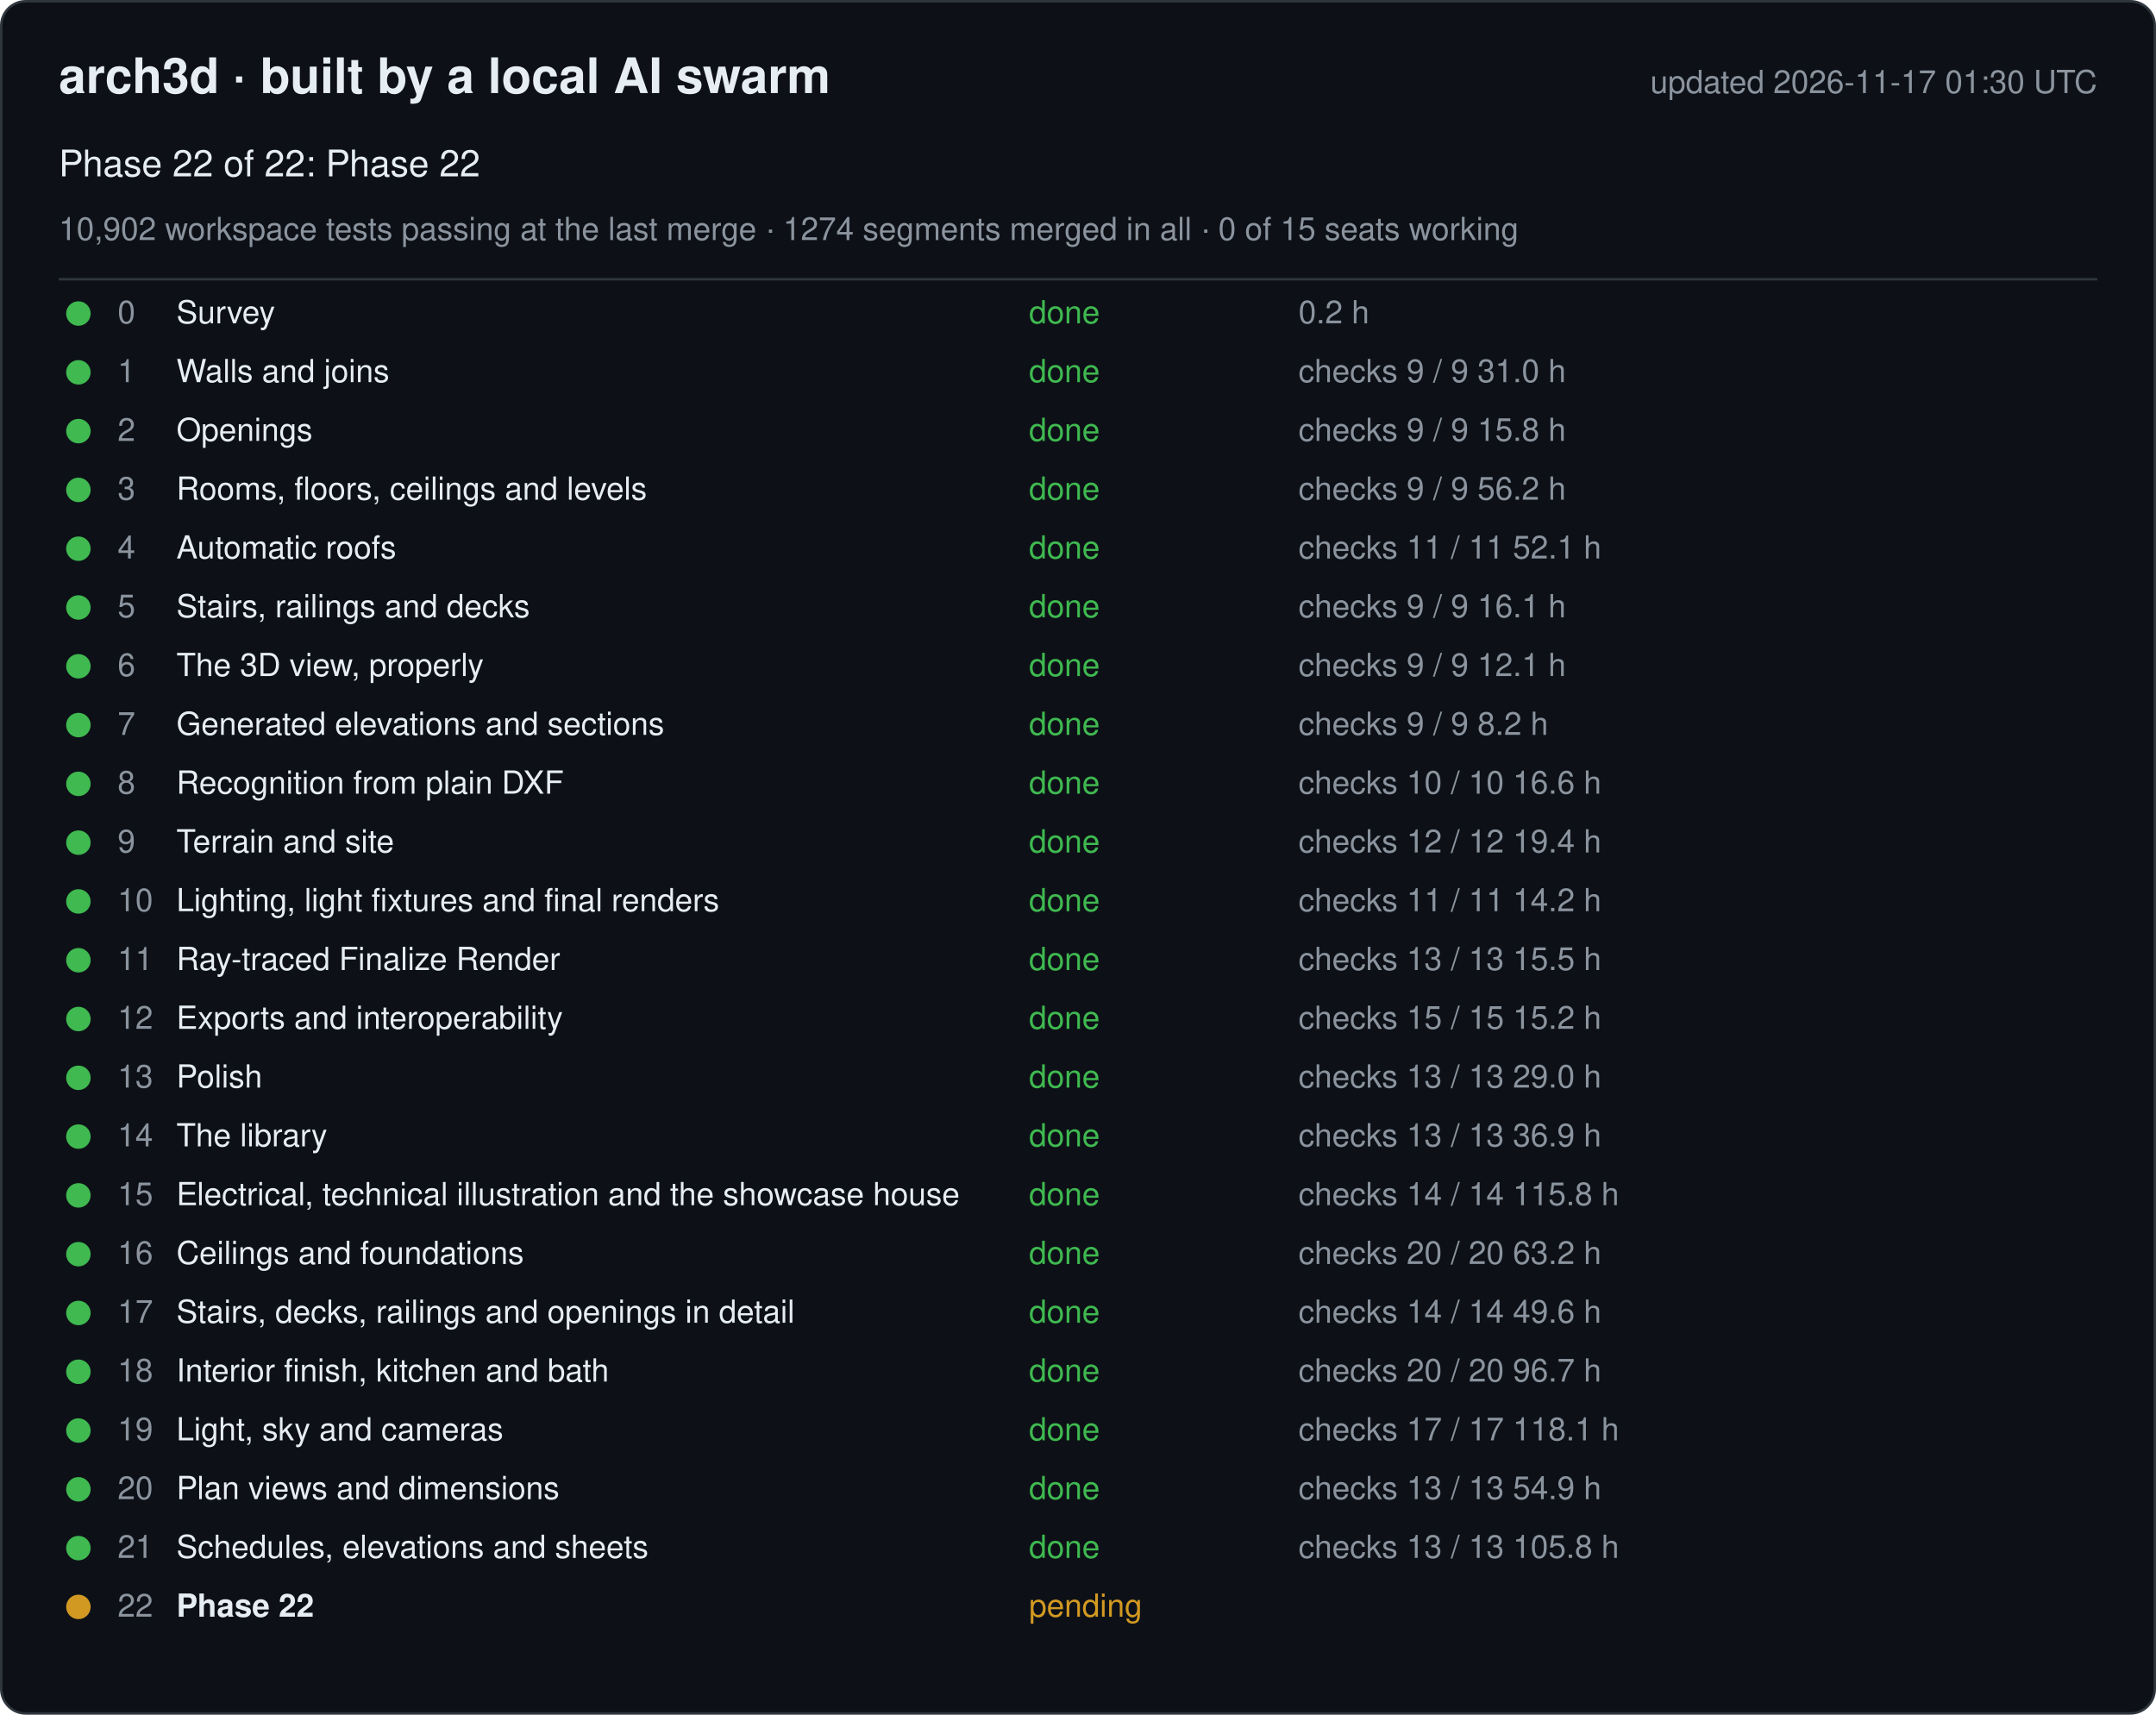
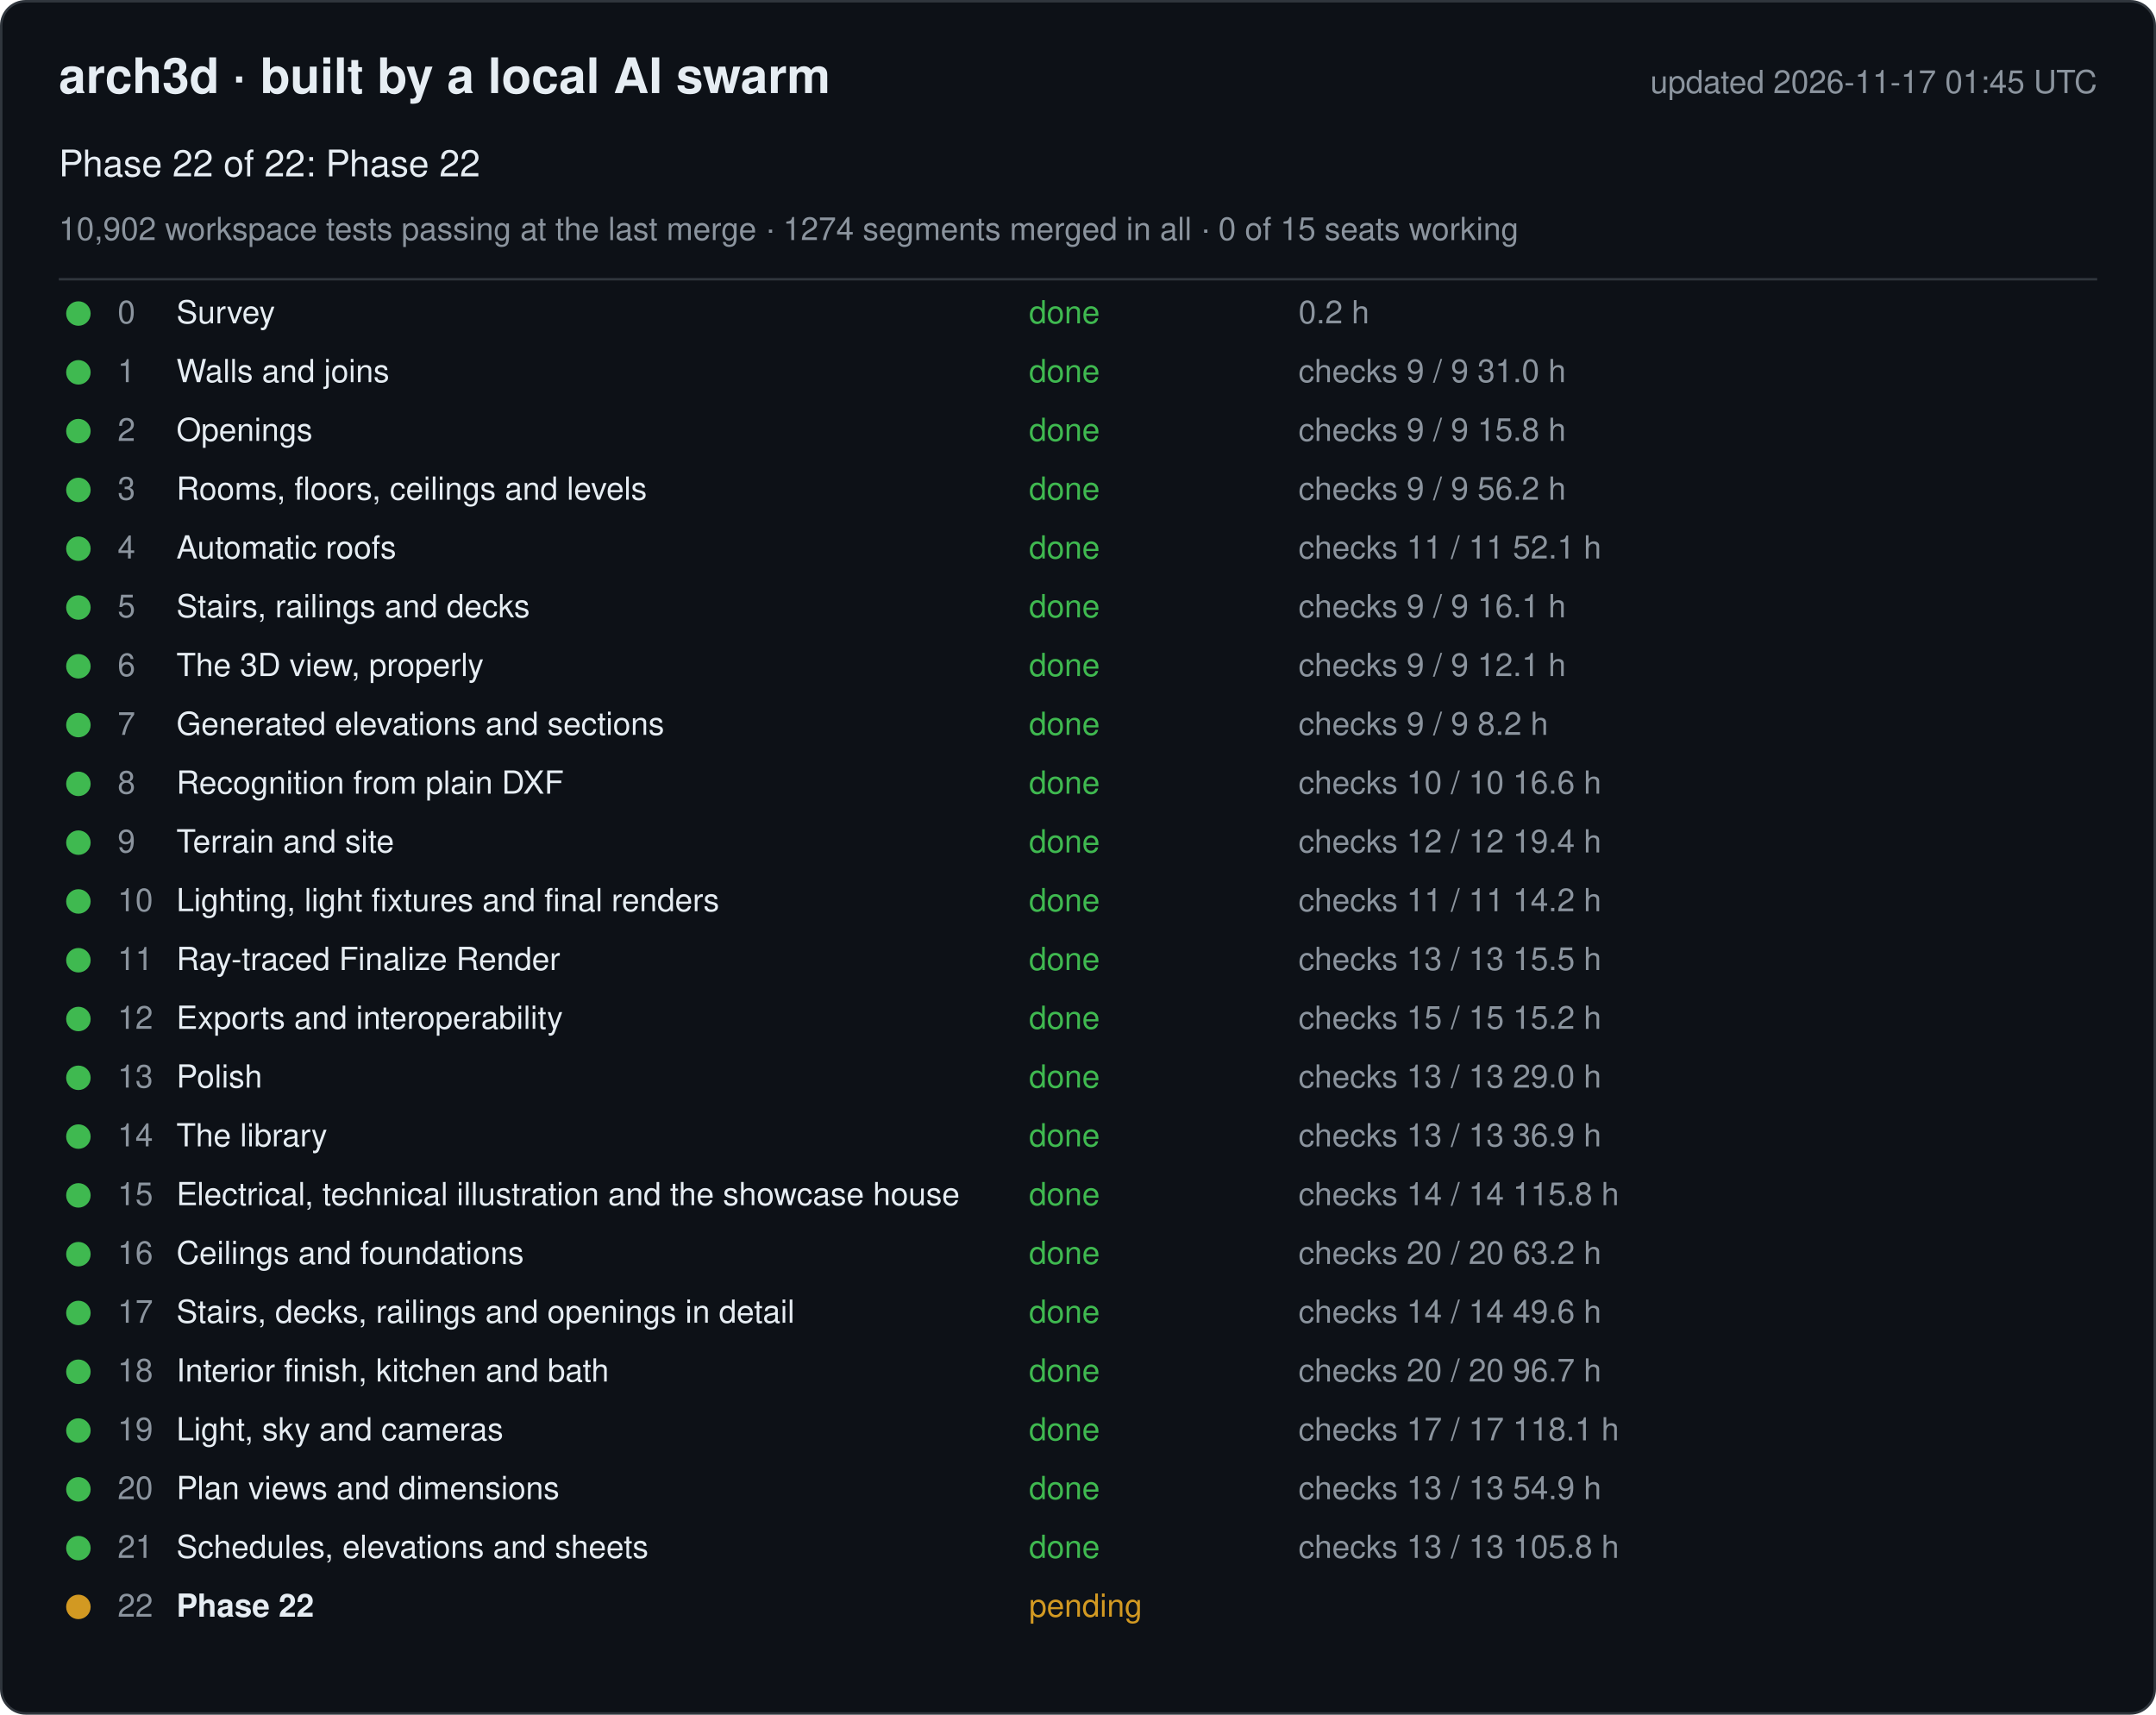
<svg xmlns="http://www.w3.org/2000/svg" width="880" height="700" viewBox="0 0 880 700" font-family="-apple-system, Segoe UI, Helvetica, Arial, sans-serif">
  <rect x="0.5" y="0.5" width="879" height="699" rx="10" fill="#0d1117" stroke="#30363d" />
  <text x="24" y="38" font-size="20" font-weight="600" fill="#e6edf3">arch3d · built by a local AI swarm</text>
-   <text x="856" y="38" font-size="13" fill="#8b949e" text-anchor="end">updated 2026-11-17 01:30 UTC</text>
+   <text x="856" y="38" font-size="13" fill="#8b949e" text-anchor="end">updated 2026-11-17 01:45 UTC</text>
  <text x="24" y="72" font-size="15" fill="#e6edf3">Phase 22 of 22: Phase 22</text>
  <text x="24" y="98" font-size="13" fill="#8b949e">10,902 workspace tests passing at the last merge · 1274 segments merged in all · 0 of 15 seats working</text>
  <line x1="24" y1="114" x2="856" y2="114" stroke="#30363d" />
  <g data-phase="0">
    <circle cx="32" cy="128" r="5" fill="#3fb950" />
    <text x="48" y="132" font-size="13" fill="#8b949e">0</text>
    <text x="72" y="132" font-size="13" fill="#e6edf3">Survey</text>
    <text x="420" y="132" font-size="13" fill="#3fb950">done</text>
    <text x="530" y="132" font-size="13" fill="#8b949e">0.2 h</text>
  </g>
  <g data-phase="1">
    <circle cx="32" cy="152" r="5" fill="#3fb950" />
    <text x="48" y="156" font-size="13" fill="#8b949e">1</text>
    <text x="72" y="156" font-size="13" fill="#e6edf3">Walls and joins</text>
    <text x="420" y="156" font-size="13" fill="#3fb950">done</text>
    <text x="530" y="156" font-size="13" fill="#8b949e">checks 9 / 9   31.0 h</text>
  </g>
  <g data-phase="2">
    <circle cx="32" cy="176" r="5" fill="#3fb950" />
    <text x="48" y="180" font-size="13" fill="#8b949e">2</text>
    <text x="72" y="180" font-size="13" fill="#e6edf3">Openings</text>
    <text x="420" y="180" font-size="13" fill="#3fb950">done</text>
    <text x="530" y="180" font-size="13" fill="#8b949e">checks 9 / 9   15.8 h</text>
  </g>
  <g data-phase="3">
    <circle cx="32" cy="200" r="5" fill="#3fb950" />
    <text x="48" y="204" font-size="13" fill="#8b949e">3</text>
    <text x="72" y="204" font-size="13" fill="#e6edf3">Rooms, floors, ceilings and levels</text>
    <text x="420" y="204" font-size="13" fill="#3fb950">done</text>
    <text x="530" y="204" font-size="13" fill="#8b949e">checks 9 / 9   56.2 h</text>
  </g>
  <g data-phase="4">
    <circle cx="32" cy="224" r="5" fill="#3fb950" />
    <text x="48" y="228" font-size="13" fill="#8b949e">4</text>
    <text x="72" y="228" font-size="13" fill="#e6edf3">Automatic roofs</text>
    <text x="420" y="228" font-size="13" fill="#3fb950">done</text>
    <text x="530" y="228" font-size="13" fill="#8b949e">checks 11 / 11   52.1 h</text>
  </g>
  <g data-phase="5">
    <circle cx="32" cy="248" r="5" fill="#3fb950" />
    <text x="48" y="252" font-size="13" fill="#8b949e">5</text>
    <text x="72" y="252" font-size="13" fill="#e6edf3">Stairs, railings and decks</text>
    <text x="420" y="252" font-size="13" fill="#3fb950">done</text>
    <text x="530" y="252" font-size="13" fill="#8b949e">checks 9 / 9   16.1 h</text>
  </g>
  <g data-phase="6">
    <circle cx="32" cy="272" r="5" fill="#3fb950" />
    <text x="48" y="276" font-size="13" fill="#8b949e">6</text>
    <text x="72" y="276" font-size="13" fill="#e6edf3">The 3D view, properly</text>
    <text x="420" y="276" font-size="13" fill="#3fb950">done</text>
    <text x="530" y="276" font-size="13" fill="#8b949e">checks 9 / 9   12.1 h</text>
  </g>
  <g data-phase="7">
    <circle cx="32" cy="296" r="5" fill="#3fb950" />
    <text x="48" y="300" font-size="13" fill="#8b949e">7</text>
    <text x="72" y="300" font-size="13" fill="#e6edf3">Generated elevations and sections</text>
    <text x="420" y="300" font-size="13" fill="#3fb950">done</text>
    <text x="530" y="300" font-size="13" fill="#8b949e">checks 9 / 9   8.2 h</text>
  </g>
  <g data-phase="8">
    <circle cx="32" cy="320" r="5" fill="#3fb950" />
    <text x="48" y="324" font-size="13" fill="#8b949e">8</text>
    <text x="72" y="324" font-size="13" fill="#e6edf3">Recognition from plain DXF</text>
    <text x="420" y="324" font-size="13" fill="#3fb950">done</text>
    <text x="530" y="324" font-size="13" fill="#8b949e">checks 10 / 10   16.6 h</text>
  </g>
  <g data-phase="9">
    <circle cx="32" cy="344" r="5" fill="#3fb950" />
    <text x="48" y="348" font-size="13" fill="#8b949e">9</text>
    <text x="72" y="348" font-size="13" fill="#e6edf3">Terrain and site</text>
    <text x="420" y="348" font-size="13" fill="#3fb950">done</text>
    <text x="530" y="348" font-size="13" fill="#8b949e">checks 12 / 12   19.4 h</text>
  </g>
  <g data-phase="10">
    <circle cx="32" cy="368" r="5" fill="#3fb950" />
    <text x="48" y="372" font-size="13" fill="#8b949e">10</text>
    <text x="72" y="372" font-size="13" fill="#e6edf3">Lighting, light fixtures and final renders</text>
    <text x="420" y="372" font-size="13" fill="#3fb950">done</text>
    <text x="530" y="372" font-size="13" fill="#8b949e">checks 11 / 11   14.2 h</text>
  </g>
  <g data-phase="11">
    <circle cx="32" cy="392" r="5" fill="#3fb950" />
    <text x="48" y="396" font-size="13" fill="#8b949e">11</text>
    <text x="72" y="396" font-size="13" fill="#e6edf3">Ray-traced Finalize Render</text>
    <text x="420" y="396" font-size="13" fill="#3fb950">done</text>
    <text x="530" y="396" font-size="13" fill="#8b949e">checks 13 / 13   15.5 h</text>
  </g>
  <g data-phase="12">
    <circle cx="32" cy="416" r="5" fill="#3fb950" />
    <text x="48" y="420" font-size="13" fill="#8b949e">12</text>
    <text x="72" y="420" font-size="13" fill="#e6edf3">Exports and interoperability</text>
    <text x="420" y="420" font-size="13" fill="#3fb950">done</text>
    <text x="530" y="420" font-size="13" fill="#8b949e">checks 15 / 15   15.2 h</text>
  </g>
  <g data-phase="13">
    <circle cx="32" cy="440" r="5" fill="#3fb950" />
    <text x="48" y="444" font-size="13" fill="#8b949e">13</text>
    <text x="72" y="444" font-size="13" fill="#e6edf3">Polish</text>
    <text x="420" y="444" font-size="13" fill="#3fb950">done</text>
    <text x="530" y="444" font-size="13" fill="#8b949e">checks 13 / 13   29.0 h</text>
  </g>
  <g data-phase="14">
    <circle cx="32" cy="464" r="5" fill="#3fb950" />
    <text x="48" y="468" font-size="13" fill="#8b949e">14</text>
    <text x="72" y="468" font-size="13" fill="#e6edf3">The library</text>
    <text x="420" y="468" font-size="13" fill="#3fb950">done</text>
    <text x="530" y="468" font-size="13" fill="#8b949e">checks 13 / 13   36.9 h</text>
  </g>
  <g data-phase="15">
    <circle cx="32" cy="488" r="5" fill="#3fb950" />
    <text x="48" y="492" font-size="13" fill="#8b949e">15</text>
    <text x="72" y="492" font-size="13" fill="#e6edf3">Electrical, technical illustration and the showcase house</text>
    <text x="420" y="492" font-size="13" fill="#3fb950">done</text>
    <text x="530" y="492" font-size="13" fill="#8b949e">checks 14 / 14   115.8 h</text>
  </g>
  <g data-phase="16">
    <circle cx="32" cy="512" r="5" fill="#3fb950" />
    <text x="48" y="516" font-size="13" fill="#8b949e">16</text>
    <text x="72" y="516" font-size="13" fill="#e6edf3">Ceilings and foundations</text>
    <text x="420" y="516" font-size="13" fill="#3fb950">done</text>
    <text x="530" y="516" font-size="13" fill="#8b949e">checks 20 / 20   63.2 h</text>
  </g>
  <g data-phase="17">
    <circle cx="32" cy="536" r="5" fill="#3fb950" />
    <text x="48" y="540" font-size="13" fill="#8b949e">17</text>
    <text x="72" y="540" font-size="13" fill="#e6edf3">Stairs, decks, railings and openings in detail</text>
    <text x="420" y="540" font-size="13" fill="#3fb950">done</text>
    <text x="530" y="540" font-size="13" fill="#8b949e">checks 14 / 14   49.6 h</text>
  </g>
  <g data-phase="18">
    <circle cx="32" cy="560" r="5" fill="#3fb950" />
    <text x="48" y="564" font-size="13" fill="#8b949e">18</text>
    <text x="72" y="564" font-size="13" fill="#e6edf3">Interior finish, kitchen and bath</text>
    <text x="420" y="564" font-size="13" fill="#3fb950">done</text>
    <text x="530" y="564" font-size="13" fill="#8b949e">checks 20 / 20   96.7 h</text>
  </g>
  <g data-phase="19">
    <circle cx="32" cy="584" r="5" fill="#3fb950" />
    <text x="48" y="588" font-size="13" fill="#8b949e">19</text>
    <text x="72" y="588" font-size="13" fill="#e6edf3">Light, sky and cameras</text>
    <text x="420" y="588" font-size="13" fill="#3fb950">done</text>
    <text x="530" y="588" font-size="13" fill="#8b949e">checks 17 / 17   118.1 h</text>
  </g>
  <g data-phase="20">
    <circle cx="32" cy="608" r="5" fill="#3fb950" />
    <text x="48" y="612" font-size="13" fill="#8b949e">20</text>
    <text x="72" y="612" font-size="13" fill="#e6edf3">Plan views and dimensions</text>
    <text x="420" y="612" font-size="13" fill="#3fb950">done</text>
    <text x="530" y="612" font-size="13" fill="#8b949e">checks 13 / 13   54.9 h</text>
  </g>
  <g data-phase="21">
    <circle cx="32" cy="632" r="5" fill="#3fb950" />
    <text x="48" y="636" font-size="13" fill="#8b949e">21</text>
    <text x="72" y="636" font-size="13" fill="#e6edf3">Schedules, elevations and sheets</text>
    <text x="420" y="636" font-size="13" fill="#3fb950">done</text>
    <text x="530" y="636" font-size="13" fill="#8b949e">checks 13 / 13   105.8 h</text>
  </g>
  <g data-phase="22">
    <circle cx="32" cy="656" r="5" fill="#d29922" />
    <text x="48" y="660" font-size="13" fill="#8b949e">22</text>
    <text x="72" y="660" font-size="13" fill="#e6edf3" font-weight="600">Phase 22</text>
    <text x="420" y="660" font-size="13" fill="#d29922">pending</text>
    <text x="530" y="660" font-size="13" fill="#8b949e" />
  </g>
</svg>
